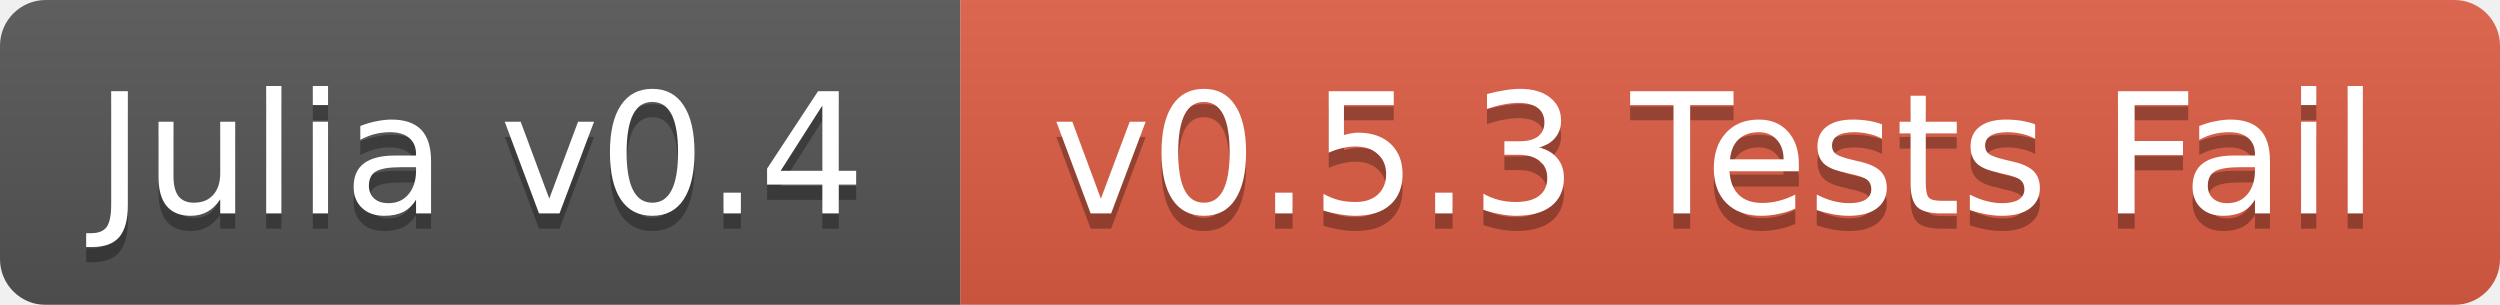
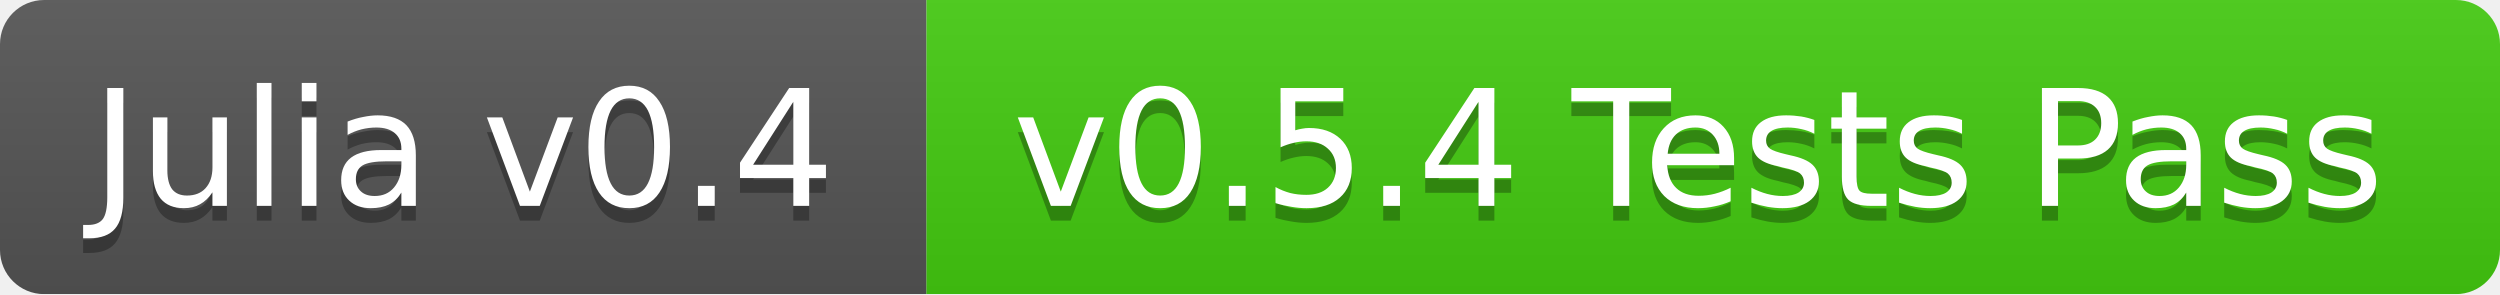
- <svg xmlns="http://www.w3.org/2000/svg" width="164" height="20">
+ <svg xmlns="http://www.w3.org/2000/svg" width="170" height="20">
  <linearGradient id="b" x2="0" y2="100%">
    <stop offset="0" stop-color="#bbb" stop-opacity=".1" />
    <stop offset="1" stop-opacity=".1" />
  </linearGradient>
  <mask id="a">
-     <rect width="164" height="20" rx="3" fill="#fff" />
+     <rect width="170" height="20" rx="3" fill="#fff" />
  </mask>
  <g mask="url(#a)">
    <path fill="#555" d="M0 0h63v20H0z" />
-     <path fill="#e05d44" d="M63 0h101v20H63z" />
-     <path fill="url(#b)" d="M0 0h164v20H0z" />
+     <path fill="#4c1" d="M63 0h107v20H63z" />
+     <path fill="url(#b)" d="M0 0h170v20H0z" />
  </g>
  <g fill="#fff" text-anchor="middle" font-family="DejaVu Sans,Verdana,Geneva,sans-serif" font-size="11">
    <text x="31.5" y="15" fill="#010101" fill-opacity=".3">Julia v0.4</text>
    <text x="31.5" y="14">Julia v0.4</text>
-     <text x="112.5" y="15" fill="#010101" fill-opacity=".3">v0.5.3 Tests Fail</text>
-     <text x="112.5" y="14">v0.5.3 Tests Fail</text>
+     <text x="115.5" y="15" fill="#010101" fill-opacity=".3">v0.5.4 Tests Pass</text>
+     <text x="115.5" y="14">v0.5.4 Tests Pass</text>
  </g>
</svg>
